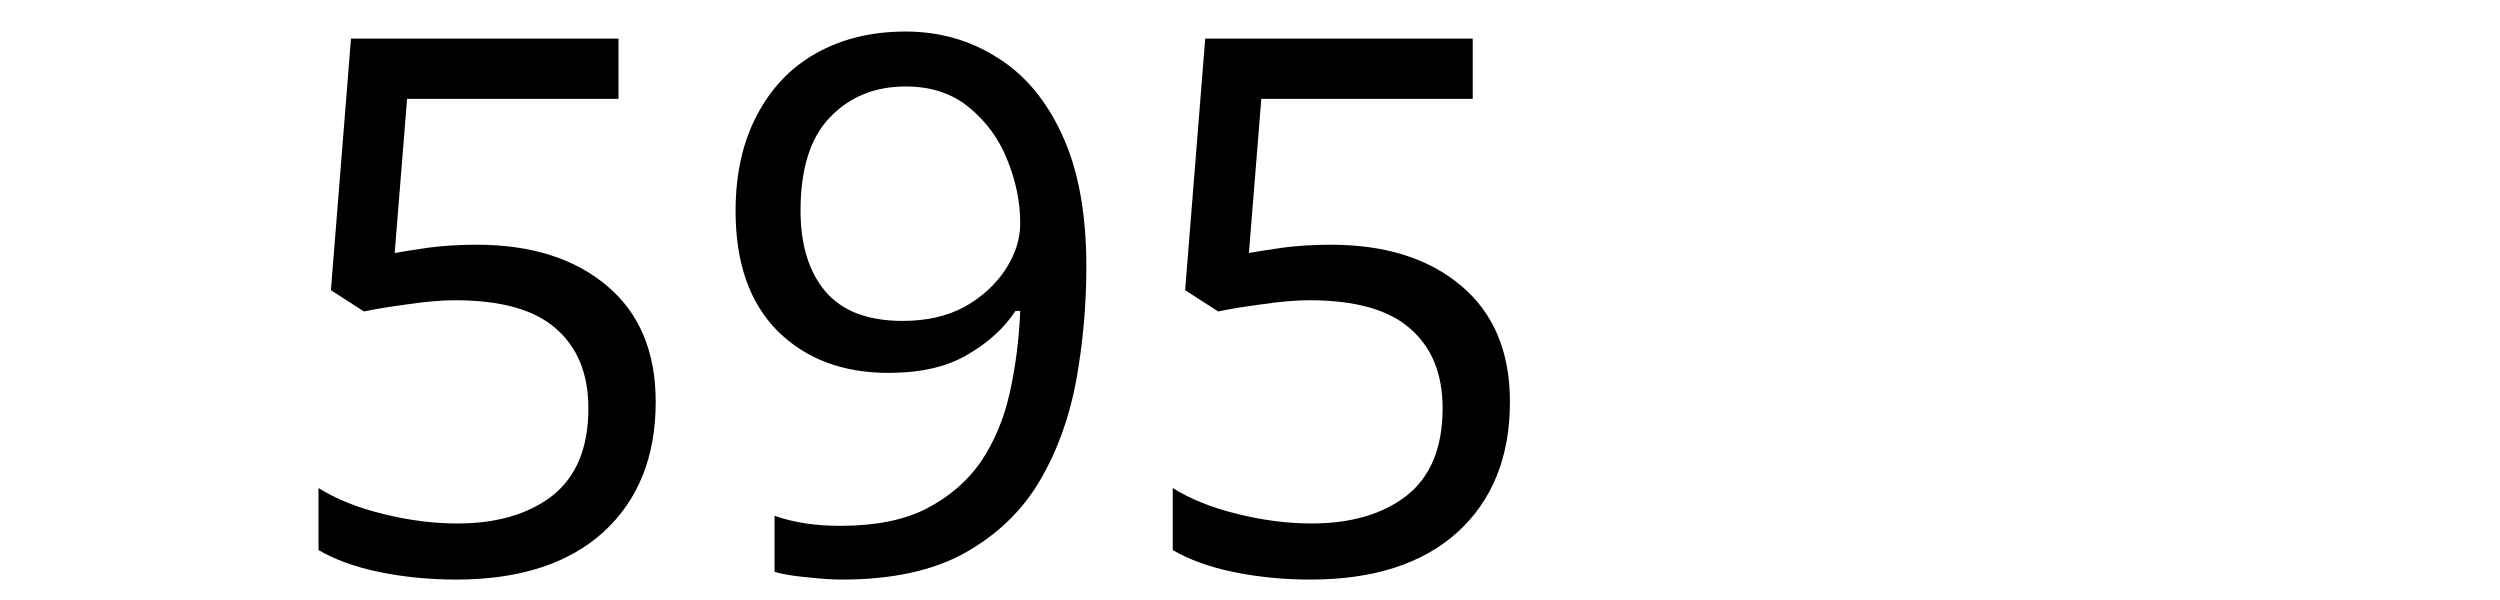
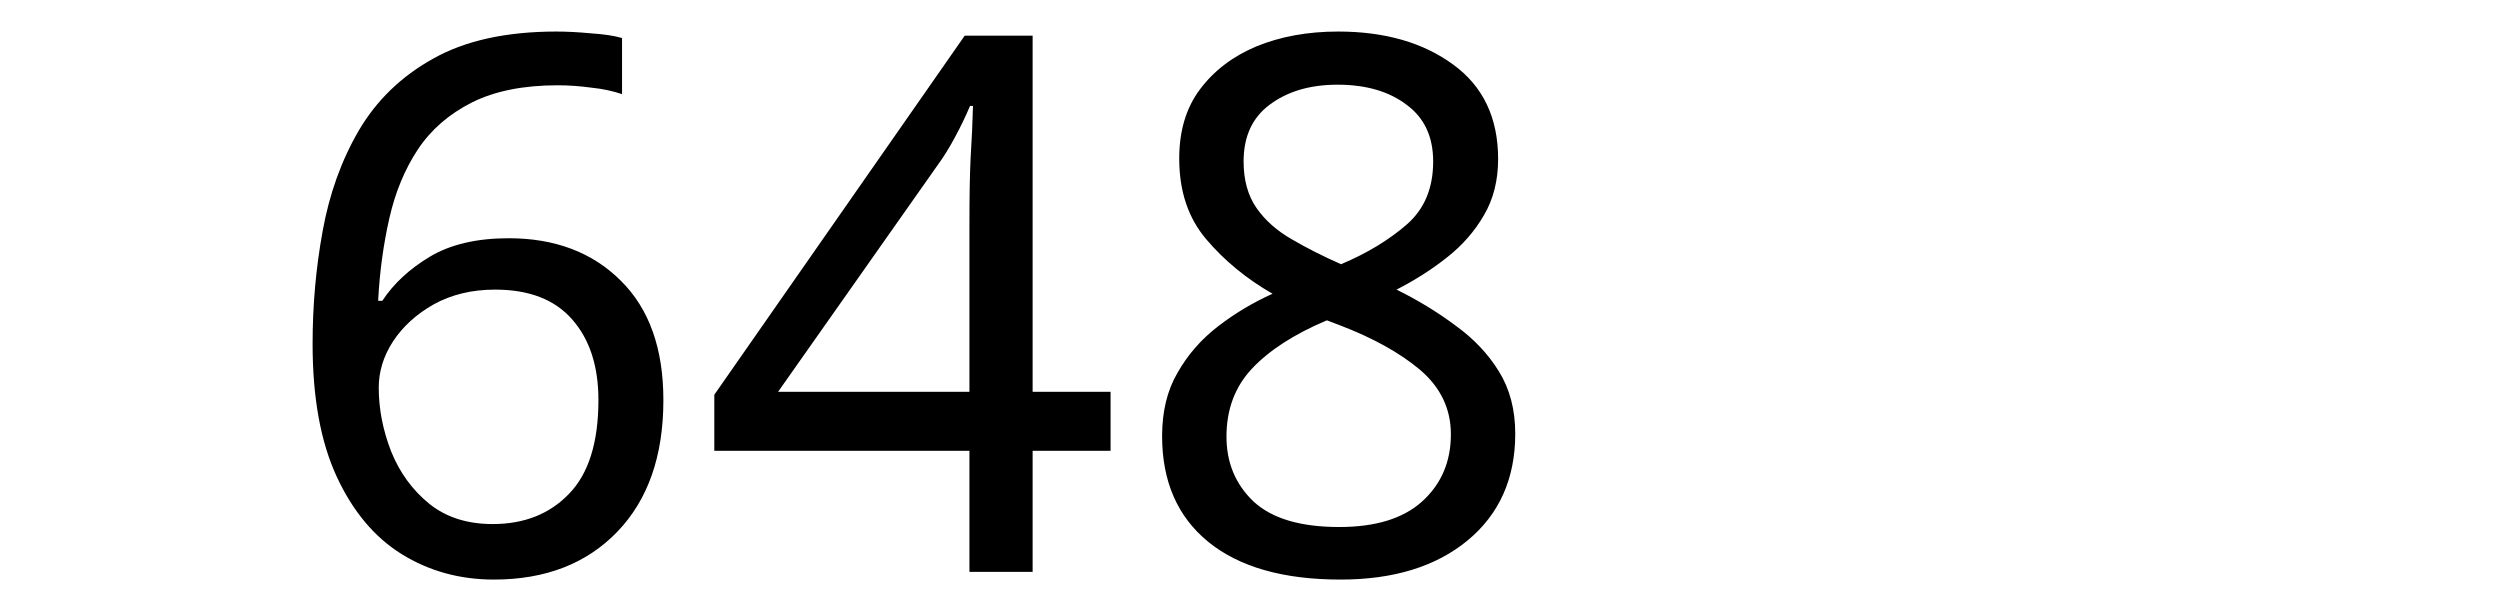
<svg xmlns="http://www.w3.org/2000/svg" width="250" height="60" viewBox="0 0 66.146 15.875" version="1.1" id="svg8">
  <defs id="defs2" />
  <g id="layer1" transform="translate(-83.05731,-130.9702)">
    <text xml:space="preserve" style="font-style:normal;font-weight:normal;font-size:10.583px;line-height:1.25;font-family:sans-serif;letter-spacing:0px;word-spacing:0px;fill:#000000;fill-opacity:1;stroke:none;stroke-width:0.265" x="90.233" y="146.099" id="text12">
-       <tspan id="tspan10" x="90.233" y="146.099" style="font-size:19.756px;stroke-width:0.265">595</tspan>
+       <tspan id="tspan10" x="90.233" y="146.099" style="font-size:19.756px;stroke-width:0.265">648</tspan>
    </text>
  </g>
</svg>
